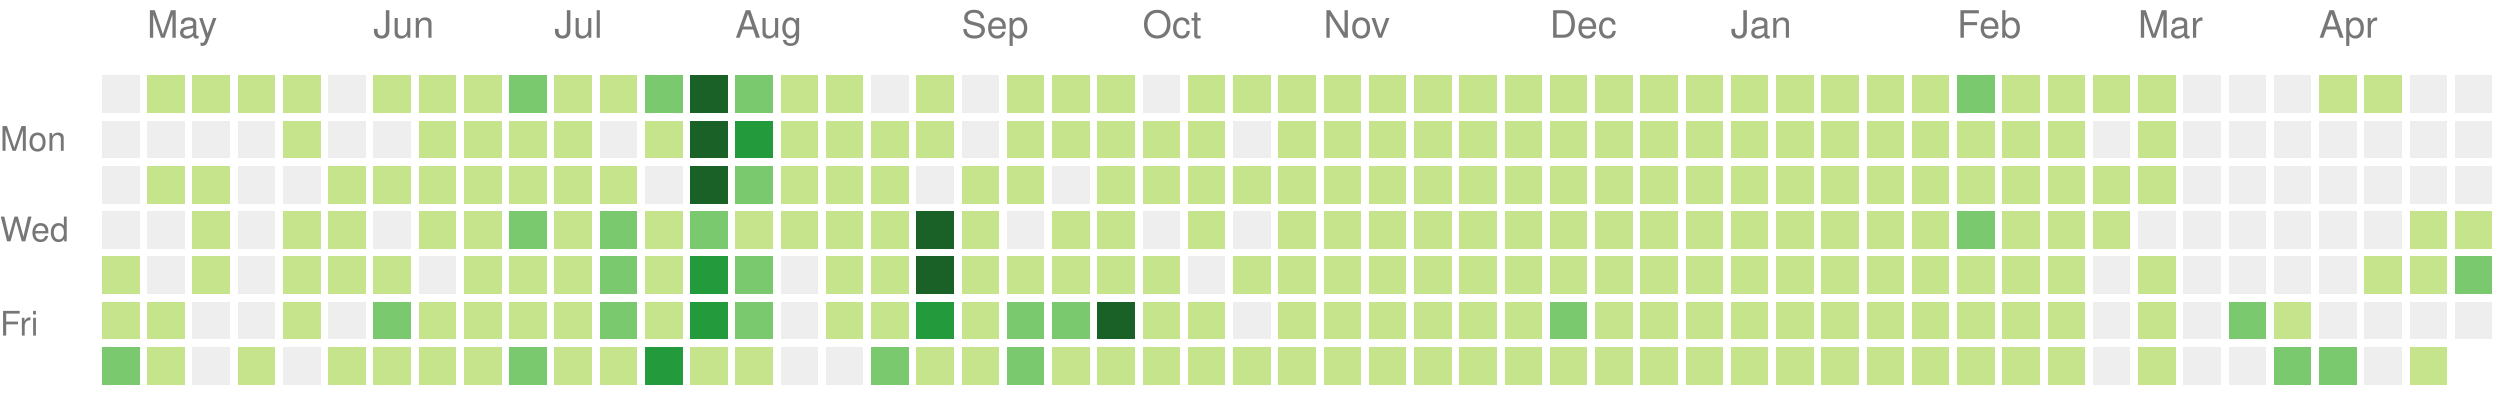
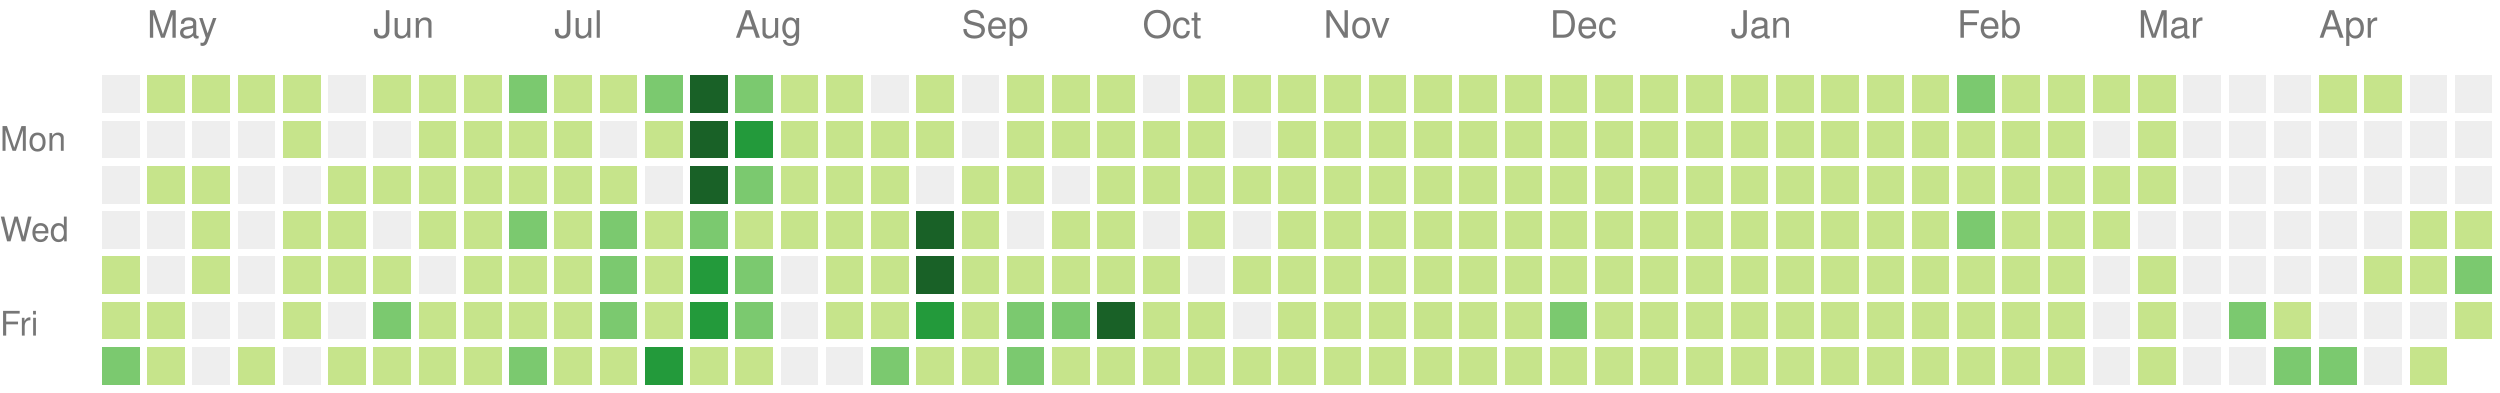
<svg xmlns="http://www.w3.org/2000/svg" version="1.1" width="663" height="104">
  <rect style="fill:#eeeeee;shape-rendering:crispedges;" data-score="0" data-date="2020-04-26" x="27" y="20" width="10" height="10" />
  <rect style="fill:#c6e48b;shape-rendering:crispedges;" data-score="20" data-date="2020-05-03" x="39" y="20" width="10" height="10" />
  <rect style="fill:#c6e48b;shape-rendering:crispedges;" data-score="4" data-date="2020-05-10" x="51" y="20" width="10" height="10" />
  <rect style="fill:#c6e48b;shape-rendering:crispedges;" data-score="4" data-date="2020-05-17" x="63" y="20" width="10" height="10" />
  <rect style="fill:#c6e48b;shape-rendering:crispedges;" data-score="3" data-date="2020-05-24" x="75" y="20" width="10" height="10" />
  <rect style="fill:#eeeeee;shape-rendering:crispedges;" data-score="0" data-date="2020-05-31" x="87" y="20" width="10" height="10" />
  <rect style="fill:#c6e48b;shape-rendering:crispedges;" data-score="25" data-date="2020-06-07" x="99" y="20" width="10" height="10" />
  <rect style="fill:#c6e48b;shape-rendering:crispedges;" data-score="20" data-date="2020-06-14" x="111" y="20" width="10" height="10" />
  <rect style="fill:#c6e48b;shape-rendering:crispedges;" data-score="8" data-date="2020-06-21" x="123" y="20" width="10" height="10" />
  <rect style="fill:#7bc96f;shape-rendering:crispedges;" data-score="28" data-date="2020-06-28" x="135" y="20" width="10" height="10" />
  <rect style="fill:#c6e48b;shape-rendering:crispedges;" data-score="20" data-date="2020-07-05" x="147" y="20" width="10" height="10" />
  <rect style="fill:#c6e48b;shape-rendering:crispedges;" data-score="3" data-date="2020-07-12" x="159" y="20" width="10" height="10" />
  <rect style="fill:#7bc96f;shape-rendering:crispedges;" data-score="45" data-date="2020-07-19" x="171" y="20" width="10" height="10" />
  <rect style="fill:#196127;shape-rendering:crispedges;" data-score="84" data-date="2020-07-26" x="183" y="20" width="10" height="10" />
  <rect style="fill:#7bc96f;shape-rendering:crispedges;" data-score="41" data-date="2020-08-02" x="195" y="20" width="10" height="10" />
  <rect style="fill:#c6e48b;shape-rendering:crispedges;" data-score="13" data-date="2020-08-09" x="207" y="20" width="10" height="10" />
  <rect style="fill:#c6e48b;shape-rendering:crispedges;" data-score="13" data-date="2020-08-16" x="219" y="20" width="10" height="10" />
  <rect style="fill:#eeeeee;shape-rendering:crispedges;" data-score="0" data-date="2020-08-23" x="231" y="20" width="10" height="10" />
  <rect style="fill:#c6e48b;shape-rendering:crispedges;" data-score="5" data-date="2020-08-30" x="243" y="20" width="10" height="10" />
  <rect style="fill:#eeeeee;shape-rendering:crispedges;" data-score="0" data-date="2020-09-06" x="255" y="20" width="10" height="10" />
  <rect style="fill:#c6e48b;shape-rendering:crispedges;" data-score="2" data-date="2020-09-13" x="267" y="20" width="10" height="10" />
  <rect style="fill:#c6e48b;shape-rendering:crispedges;" data-score="17" data-date="2020-09-20" x="279" y="20" width="10" height="10" />
  <rect style="fill:#c6e48b;shape-rendering:crispedges;" data-score="6" data-date="2020-09-27" x="291" y="20" width="10" height="10" />
  <rect style="fill:#eeeeee;shape-rendering:crispedges;" data-score="0" data-date="2020-10-04" x="303" y="20" width="10" height="10" />
  <rect style="fill:#c6e48b;shape-rendering:crispedges;" data-score="1" data-date="2020-10-11" x="315" y="20" width="10" height="10" />
  <rect style="fill:#c6e48b;shape-rendering:crispedges;" data-score="18" data-date="2020-10-18" x="327" y="20" width="10" height="10" />
  <rect style="fill:#c6e48b;shape-rendering:crispedges;" data-score="11" data-date="2020-10-25" x="339" y="20" width="10" height="10" />
  <rect style="fill:#c6e48b;shape-rendering:crispedges;" data-score="1" data-date="2020-11-01" x="351" y="20" width="10" height="10" />
  <rect style="fill:#c6e48b;shape-rendering:crispedges;" data-score="1" data-date="2020-11-08" x="363" y="20" width="10" height="10" />
  <rect style="fill:#c6e48b;shape-rendering:crispedges;" data-score="14" data-date="2020-11-15" x="375" y="20" width="10" height="10" />
  <rect style="fill:#c6e48b;shape-rendering:crispedges;" data-score="4" data-date="2020-11-22" x="387" y="20" width="10" height="10" />
  <rect style="fill:#c6e48b;shape-rendering:crispedges;" data-score="1" data-date="2020-11-29" x="399" y="20" width="10" height="10" />
  <rect style="fill:#c6e48b;shape-rendering:crispedges;" data-score="1" data-date="2020-12-06" x="411" y="20" width="10" height="10" />
  <rect style="fill:#c6e48b;shape-rendering:crispedges;" data-score="17" data-date="2020-12-13" x="423" y="20" width="10" height="10" />
  <rect style="fill:#c6e48b;shape-rendering:crispedges;" data-score="3" data-date="2020-12-20" x="435" y="20" width="10" height="10" />
  <rect style="fill:#c6e48b;shape-rendering:crispedges;" data-score="1" data-date="2020-12-27" x="447" y="20" width="10" height="10" />
  <rect style="fill:#c6e48b;shape-rendering:crispedges;" data-score="1" data-date="2021-01-03" x="459" y="20" width="10" height="10" />
  <rect style="fill:#c6e48b;shape-rendering:crispedges;" data-score="1" data-date="2021-01-10" x="471" y="20" width="10" height="10" />
  <rect style="fill:#c6e48b;shape-rendering:crispedges;" data-score="19" data-date="2021-01-17" x="483" y="20" width="10" height="10" />
  <rect style="fill:#c6e48b;shape-rendering:crispedges;" data-score="1" data-date="2021-01-24" x="495" y="20" width="10" height="10" />
  <rect style="fill:#c6e48b;shape-rendering:crispedges;" data-score="15" data-date="2021-01-31" x="507" y="20" width="10" height="10" />
  <rect style="fill:#7bc96f;shape-rendering:crispedges;" data-score="35" data-date="2021-02-07" x="519" y="20" width="10" height="10" />
  <rect style="fill:#c6e48b;shape-rendering:crispedges;" data-score="22" data-date="2021-02-14" x="531" y="20" width="10" height="10" />
  <rect style="fill:#c6e48b;shape-rendering:crispedges;" data-score="1" data-date="2021-02-21" x="543" y="20" width="10" height="10" />
  <rect style="fill:#c6e48b;shape-rendering:crispedges;" data-score="2" data-date="2021-02-28" x="555" y="20" width="10" height="10" />
  <rect style="fill:#c6e48b;shape-rendering:crispedges;" data-score="7" data-date="2021-03-07" x="567" y="20" width="10" height="10" />
  <rect style="fill:#eeeeee;shape-rendering:crispedges;" data-score="0" data-date="2021-03-14" x="579" y="20" width="10" height="10" />
  <rect style="fill:#eeeeee;shape-rendering:crispedges;" data-score="0" data-date="2021-03-21" x="591" y="20" width="10" height="10" />
  <rect style="fill:#eeeeee;shape-rendering:crispedges;" data-score="0" data-date="2021-03-28" x="603" y="20" width="10" height="10" />
  <rect style="fill:#c6e48b;shape-rendering:crispedges;" data-score="4" data-date="2021-04-04" x="615" y="20" width="10" height="10" />
  <rect style="fill:#c6e48b;shape-rendering:crispedges;" data-score="4" data-date="2021-04-11" x="627" y="20" width="10" height="10" />
  <rect style="fill:#eeeeee;shape-rendering:crispedges;" data-score="0" data-date="2021-04-18" x="639" y="20" width="10" height="10" />
  <rect style="fill:#eeeeee;shape-rendering:crispedges;" data-score="0" data-date="2021-04-25" x="651" y="20" width="10" height="10" />
  <rect style="fill:#eeeeee;shape-rendering:crispedges;" data-score="0" data-date="2020-04-27" x="27" y="32" width="10" height="10" />
  <rect style="fill:#eeeeee;shape-rendering:crispedges;" data-score="0" data-date="2020-05-04" x="39" y="32" width="10" height="10" />
  <rect style="fill:#eeeeee;shape-rendering:crispedges;" data-score="0" data-date="2020-05-11" x="51" y="32" width="10" height="10" />
  <rect style="fill:#eeeeee;shape-rendering:crispedges;" data-score="0" data-date="2020-05-18" x="63" y="32" width="10" height="10" />
  <rect style="fill:#c6e48b;shape-rendering:crispedges;" data-score="3" data-date="2020-05-25" x="75" y="32" width="10" height="10" />
  <rect style="fill:#eeeeee;shape-rendering:crispedges;" data-score="0" data-date="2020-06-01" x="87" y="32" width="10" height="10" />
  <rect style="fill:#eeeeee;shape-rendering:crispedges;" data-score="0" data-date="2020-06-08" x="99" y="32" width="10" height="10" />
  <rect style="fill:#c6e48b;shape-rendering:crispedges;" data-score="2" data-date="2020-06-15" x="111" y="32" width="10" height="10" />
  <rect style="fill:#c6e48b;shape-rendering:crispedges;" data-score="15" data-date="2020-06-22" x="123" y="32" width="10" height="10" />
  <rect style="fill:#c6e48b;shape-rendering:crispedges;" data-score="16" data-date="2020-06-29" x="135" y="32" width="10" height="10" />
  <rect style="fill:#c6e48b;shape-rendering:crispedges;" data-score="12" data-date="2020-07-06" x="147" y="32" width="10" height="10" />
  <rect style="fill:#eeeeee;shape-rendering:crispedges;" data-score="0" data-date="2020-07-13" x="159" y="32" width="10" height="10" />
  <rect style="fill:#c6e48b;shape-rendering:crispedges;" data-score="8" data-date="2020-07-20" x="171" y="32" width="10" height="10" />
  <rect style="fill:#196127;shape-rendering:crispedges;" data-score="107" data-date="2020-07-27" x="183" y="32" width="10" height="10" />
  <rect style="fill:#239a3b;shape-rendering:crispedges;" data-score="58" data-date="2020-08-03" x="195" y="32" width="10" height="10" />
  <rect style="fill:#c6e48b;shape-rendering:crispedges;" data-score="2" data-date="2020-08-10" x="207" y="32" width="10" height="10" />
  <rect style="fill:#c6e48b;shape-rendering:crispedges;" data-score="22" data-date="2020-08-17" x="219" y="32" width="10" height="10" />
  <rect style="fill:#c6e48b;shape-rendering:crispedges;" data-score="1" data-date="2020-08-24" x="231" y="32" width="10" height="10" />
  <rect style="fill:#c6e48b;shape-rendering:crispedges;" data-score="2" data-date="2020-08-31" x="243" y="32" width="10" height="10" />
  <rect style="fill:#eeeeee;shape-rendering:crispedges;" data-score="0" data-date="2020-09-07" x="255" y="32" width="10" height="10" />
  <rect style="fill:#c6e48b;shape-rendering:crispedges;" data-score="7" data-date="2020-09-14" x="267" y="32" width="10" height="10" />
  <rect style="fill:#c6e48b;shape-rendering:crispedges;" data-score="1" data-date="2020-09-21" x="279" y="32" width="10" height="10" />
  <rect style="fill:#c6e48b;shape-rendering:crispedges;" data-score="3" data-date="2020-09-28" x="291" y="32" width="10" height="10" />
  <rect style="fill:#c6e48b;shape-rendering:crispedges;" data-score="3" data-date="2020-10-05" x="303" y="32" width="10" height="10" />
  <rect style="fill:#c6e48b;shape-rendering:crispedges;" data-score="3" data-date="2020-10-12" x="315" y="32" width="10" height="10" />
  <rect style="fill:#eeeeee;shape-rendering:crispedges;" data-score="0" data-date="2020-10-19" x="327" y="32" width="10" height="10" />
  <rect style="fill:#c6e48b;shape-rendering:crispedges;" data-score="4" data-date="2020-10-26" x="339" y="32" width="10" height="10" />
  <rect style="fill:#c6e48b;shape-rendering:crispedges;" data-score="20" data-date="2020-11-02" x="351" y="32" width="10" height="10" />
  <rect style="fill:#c6e48b;shape-rendering:crispedges;" data-score="2" data-date="2020-11-09" x="363" y="32" width="10" height="10" />
  <rect style="fill:#c6e48b;shape-rendering:crispedges;" data-score="13" data-date="2020-11-16" x="375" y="32" width="10" height="10" />
  <rect style="fill:#c6e48b;shape-rendering:crispedges;" data-score="3" data-date="2020-11-23" x="387" y="32" width="10" height="10" />
  <rect style="fill:#c6e48b;shape-rendering:crispedges;" data-score="5" data-date="2020-11-30" x="399" y="32" width="10" height="10" />
  <rect style="fill:#c6e48b;shape-rendering:crispedges;" data-score="10" data-date="2020-12-07" x="411" y="32" width="10" height="10" />
  <rect style="fill:#c6e48b;shape-rendering:crispedges;" data-score="1" data-date="2020-12-14" x="423" y="32" width="10" height="10" />
  <rect style="fill:#c6e48b;shape-rendering:crispedges;" data-score="1" data-date="2020-12-21" x="435" y="32" width="10" height="10" />
  <rect style="fill:#c6e48b;shape-rendering:crispedges;" data-score="2" data-date="2020-12-28" x="447" y="32" width="10" height="10" />
  <rect style="fill:#c6e48b;shape-rendering:crispedges;" data-score="1" data-date="2021-01-04" x="459" y="32" width="10" height="10" />
  <rect style="fill:#c6e48b;shape-rendering:crispedges;" data-score="19" data-date="2021-01-11" x="471" y="32" width="10" height="10" />
  <rect style="fill:#c6e48b;shape-rendering:crispedges;" data-score="10" data-date="2021-01-18" x="483" y="32" width="10" height="10" />
  <rect style="fill:#c6e48b;shape-rendering:crispedges;" data-score="9" data-date="2021-01-25" x="495" y="32" width="10" height="10" />
  <rect style="fill:#c6e48b;shape-rendering:crispedges;" data-score="9" data-date="2021-02-01" x="507" y="32" width="10" height="10" />
  <rect style="fill:#c6e48b;shape-rendering:crispedges;" data-score="6" data-date="2021-02-08" x="519" y="32" width="10" height="10" />
  <rect style="fill:#c6e48b;shape-rendering:crispedges;" data-score="4" data-date="2021-02-15" x="531" y="32" width="10" height="10" />
  <rect style="fill:#c6e48b;shape-rendering:crispedges;" data-score="1" data-date="2021-02-22" x="543" y="32" width="10" height="10" />
  <rect style="fill:#eeeeee;shape-rendering:crispedges;" data-score="0" data-date="2021-03-01" x="555" y="32" width="10" height="10" />
  <rect style="fill:#c6e48b;shape-rendering:crispedges;" data-score="16" data-date="2021-03-08" x="567" y="32" width="10" height="10" />
  <rect style="fill:#eeeeee;shape-rendering:crispedges;" data-score="0" data-date="2021-03-15" x="579" y="32" width="10" height="10" />
  <rect style="fill:#eeeeee;shape-rendering:crispedges;" data-score="0" data-date="2021-03-22" x="591" y="32" width="10" height="10" />
  <rect style="fill:#eeeeee;shape-rendering:crispedges;" data-score="0" data-date="2021-03-29" x="603" y="32" width="10" height="10" />
  <rect style="fill:#eeeeee;shape-rendering:crispedges;" data-score="0" data-date="2021-04-05" x="615" y="32" width="10" height="10" />
  <rect style="fill:#eeeeee;shape-rendering:crispedges;" data-score="0" data-date="2021-04-12" x="627" y="32" width="10" height="10" />
  <rect style="fill:#eeeeee;shape-rendering:crispedges;" data-score="0" data-date="2021-04-19" x="639" y="32" width="10" height="10" />
  <rect style="fill:#eeeeee;shape-rendering:crispedges;" data-score="0" data-date="2021-04-26" x="651" y="32" width="10" height="10" />
  <rect style="fill:#eeeeee;shape-rendering:crispedges;" data-score="0" data-date="2020-04-28" x="27" y="44" width="10" height="10" />
  <rect style="fill:#c6e48b;shape-rendering:crispedges;" data-score="3" data-date="2020-05-05" x="39" y="44" width="10" height="10" />
  <rect style="fill:#c6e48b;shape-rendering:crispedges;" data-score="2" data-date="2020-05-12" x="51" y="44" width="10" height="10" />
  <rect style="fill:#eeeeee;shape-rendering:crispedges;" data-score="0" data-date="2020-05-19" x="63" y="44" width="10" height="10" />
  <rect style="fill:#eeeeee;shape-rendering:crispedges;" data-score="0" data-date="2020-05-26" x="75" y="44" width="10" height="10" />
  <rect style="fill:#c6e48b;shape-rendering:crispedges;" data-score="2" data-date="2020-06-02" x="87" y="44" width="10" height="10" />
  <rect style="fill:#c6e48b;shape-rendering:crispedges;" data-score="4" data-date="2020-06-09" x="99" y="44" width="10" height="10" />
  <rect style="fill:#c6e48b;shape-rendering:crispedges;" data-score="9" data-date="2020-06-16" x="111" y="44" width="10" height="10" />
  <rect style="fill:#c6e48b;shape-rendering:crispedges;" data-score="16" data-date="2020-06-23" x="123" y="44" width="10" height="10" />
  <rect style="fill:#c6e48b;shape-rendering:crispedges;" data-score="7" data-date="2020-06-30" x="135" y="44" width="10" height="10" />
  <rect style="fill:#c6e48b;shape-rendering:crispedges;" data-score="17" data-date="2020-07-07" x="147" y="44" width="10" height="10" />
  <rect style="fill:#c6e48b;shape-rendering:crispedges;" data-score="4" data-date="2020-07-14" x="159" y="44" width="10" height="10" />
  <rect style="fill:#eeeeee;shape-rendering:crispedges;" data-score="0" data-date="2020-07-21" x="171" y="44" width="10" height="10" />
  <rect style="fill:#196127;shape-rendering:crispedges;" data-score="84" data-date="2020-07-28" x="183" y="44" width="10" height="10" />
  <rect style="fill:#7bc96f;shape-rendering:crispedges;" data-score="30" data-date="2020-08-04" x="195" y="44" width="10" height="10" />
  <rect style="fill:#c6e48b;shape-rendering:crispedges;" data-score="3" data-date="2020-08-11" x="207" y="44" width="10" height="10" />
  <rect style="fill:#c6e48b;shape-rendering:crispedges;" data-score="10" data-date="2020-08-18" x="219" y="44" width="10" height="10" />
  <rect style="fill:#c6e48b;shape-rendering:crispedges;" data-score="5" data-date="2020-08-25" x="231" y="44" width="10" height="10" />
  <rect style="fill:#eeeeee;shape-rendering:crispedges;" data-score="0" data-date="2020-09-01" x="243" y="44" width="10" height="10" />
  <rect style="fill:#c6e48b;shape-rendering:crispedges;" data-score="16" data-date="2020-09-08" x="255" y="44" width="10" height="10" />
  <rect style="fill:#c6e48b;shape-rendering:crispedges;" data-score="8" data-date="2020-09-15" x="267" y="44" width="10" height="10" />
  <rect style="fill:#eeeeee;shape-rendering:crispedges;" data-score="0" data-date="2020-09-22" x="279" y="44" width="10" height="10" />
  <rect style="fill:#c6e48b;shape-rendering:crispedges;" data-score="9" data-date="2020-09-29" x="291" y="44" width="10" height="10" />
  <rect style="fill:#c6e48b;shape-rendering:crispedges;" data-score="2" data-date="2020-10-06" x="303" y="44" width="10" height="10" />
  <rect style="fill:#c6e48b;shape-rendering:crispedges;" data-score="11" data-date="2020-10-13" x="315" y="44" width="10" height="10" />
  <rect style="fill:#c6e48b;shape-rendering:crispedges;" data-score="12" data-date="2020-10-20" x="327" y="44" width="10" height="10" />
  <rect style="fill:#c6e48b;shape-rendering:crispedges;" data-score="5" data-date="2020-10-27" x="339" y="44" width="10" height="10" />
  <rect style="fill:#c6e48b;shape-rendering:crispedges;" data-score="1" data-date="2020-11-03" x="351" y="44" width="10" height="10" />
  <rect style="fill:#c6e48b;shape-rendering:crispedges;" data-score="11" data-date="2020-11-10" x="363" y="44" width="10" height="10" />
  <rect style="fill:#c6e48b;shape-rendering:crispedges;" data-score="11" data-date="2020-11-17" x="375" y="44" width="10" height="10" />
  <rect style="fill:#c6e48b;shape-rendering:crispedges;" data-score="1" data-date="2020-11-24" x="387" y="44" width="10" height="10" />
  <rect style="fill:#c6e48b;shape-rendering:crispedges;" data-score="1" data-date="2020-12-01" x="399" y="44" width="10" height="10" />
  <rect style="fill:#c6e48b;shape-rendering:crispedges;" data-score="7" data-date="2020-12-08" x="411" y="44" width="10" height="10" />
  <rect style="fill:#c6e48b;shape-rendering:crispedges;" data-score="5" data-date="2020-12-15" x="423" y="44" width="10" height="10" />
  <rect style="fill:#c6e48b;shape-rendering:crispedges;" data-score="4" data-date="2020-12-22" x="435" y="44" width="10" height="10" />
  <rect style="fill:#c6e48b;shape-rendering:crispedges;" data-score="10" data-date="2020-12-29" x="447" y="44" width="10" height="10" />
  <rect style="fill:#c6e48b;shape-rendering:crispedges;" data-score="15" data-date="2021-01-05" x="459" y="44" width="10" height="10" />
  <rect style="fill:#c6e48b;shape-rendering:crispedges;" data-score="2" data-date="2021-01-12" x="471" y="44" width="10" height="10" />
  <rect style="fill:#c6e48b;shape-rendering:crispedges;" data-score="3" data-date="2021-01-19" x="483" y="44" width="10" height="10" />
  <rect style="fill:#c6e48b;shape-rendering:crispedges;" data-score="1" data-date="2021-01-26" x="495" y="44" width="10" height="10" />
  <rect style="fill:#c6e48b;shape-rendering:crispedges;" data-score="7" data-date="2021-02-02" x="507" y="44" width="10" height="10" />
  <rect style="fill:#c6e48b;shape-rendering:crispedges;" data-score="6" data-date="2021-02-09" x="519" y="44" width="10" height="10" />
  <rect style="fill:#c6e48b;shape-rendering:crispedges;" data-score="25" data-date="2021-02-16" x="531" y="44" width="10" height="10" />
  <rect style="fill:#c6e48b;shape-rendering:crispedges;" data-score="14" data-date="2021-02-23" x="543" y="44" width="10" height="10" />
  <rect style="fill:#c6e48b;shape-rendering:crispedges;" data-score="10" data-date="2021-03-02" x="555" y="44" width="10" height="10" />
  <rect style="fill:#c6e48b;shape-rendering:crispedges;" data-score="5" data-date="2021-03-09" x="567" y="44" width="10" height="10" />
  <rect style="fill:#eeeeee;shape-rendering:crispedges;" data-score="0" data-date="2021-03-16" x="579" y="44" width="10" height="10" />
  <rect style="fill:#eeeeee;shape-rendering:crispedges;" data-score="0" data-date="2021-03-23" x="591" y="44" width="10" height="10" />
  <rect style="fill:#eeeeee;shape-rendering:crispedges;" data-score="0" data-date="2021-03-30" x="603" y="44" width="10" height="10" />
  <rect style="fill:#eeeeee;shape-rendering:crispedges;" data-score="0" data-date="2021-04-06" x="615" y="44" width="10" height="10" />
  <rect style="fill:#eeeeee;shape-rendering:crispedges;" data-score="0" data-date="2021-04-13" x="627" y="44" width="10" height="10" />
  <rect style="fill:#eeeeee;shape-rendering:crispedges;" data-score="0" data-date="2021-04-20" x="639" y="44" width="10" height="10" />
  <rect style="fill:#eeeeee;shape-rendering:crispedges;" data-score="0" data-date="2021-04-27" x="651" y="44" width="10" height="10" />
  <rect style="fill:#eeeeee;shape-rendering:crispedges;" data-score="0" data-date="2020-04-29" x="27" y="56" width="10" height="10" />
  <rect style="fill:#eeeeee;shape-rendering:crispedges;" data-score="0" data-date="2020-05-06" x="39" y="56" width="10" height="10" />
  <rect style="fill:#c6e48b;shape-rendering:crispedges;" data-score="3" data-date="2020-05-13" x="51" y="56" width="10" height="10" />
  <rect style="fill:#eeeeee;shape-rendering:crispedges;" data-score="0" data-date="2020-05-20" x="63" y="56" width="10" height="10" />
  <rect style="fill:#c6e48b;shape-rendering:crispedges;" data-score="1" data-date="2020-05-27" x="75" y="56" width="10" height="10" />
  <rect style="fill:#c6e48b;shape-rendering:crispedges;" data-score="2" data-date="2020-06-03" x="87" y="56" width="10" height="10" />
  <rect style="fill:#eeeeee;shape-rendering:crispedges;" data-score="0" data-date="2020-06-10" x="99" y="56" width="10" height="10" />
  <rect style="fill:#c6e48b;shape-rendering:crispedges;" data-score="5" data-date="2020-06-17" x="111" y="56" width="10" height="10" />
  <rect style="fill:#c6e48b;shape-rendering:crispedges;" data-score="2" data-date="2020-06-24" x="123" y="56" width="10" height="10" />
  <rect style="fill:#7bc96f;shape-rendering:crispedges;" data-score="32" data-date="2020-07-01" x="135" y="56" width="10" height="10" />
  <rect style="fill:#c6e48b;shape-rendering:crispedges;" data-score="14" data-date="2020-07-08" x="147" y="56" width="10" height="10" />
  <rect style="fill:#7bc96f;shape-rendering:crispedges;" data-score="26" data-date="2020-07-15" x="159" y="56" width="10" height="10" />
  <rect style="fill:#c6e48b;shape-rendering:crispedges;" data-score="2" data-date="2020-07-22" x="171" y="56" width="10" height="10" />
  <rect style="fill:#7bc96f;shape-rendering:crispedges;" data-score="45" data-date="2020-07-29" x="183" y="56" width="10" height="10" />
  <rect style="fill:#c6e48b;shape-rendering:crispedges;" data-score="23" data-date="2020-08-05" x="195" y="56" width="10" height="10" />
  <rect style="fill:#c6e48b;shape-rendering:crispedges;" data-score="2" data-date="2020-08-12" x="207" y="56" width="10" height="10" />
  <rect style="fill:#c6e48b;shape-rendering:crispedges;" data-score="15" data-date="2020-08-19" x="219" y="56" width="10" height="10" />
  <rect style="fill:#c6e48b;shape-rendering:crispedges;" data-score="20" data-date="2020-08-26" x="231" y="56" width="10" height="10" />
  <rect style="fill:#196127;shape-rendering:crispedges;" data-score="148" data-date="2020-09-02" x="243" y="56" width="10" height="10" />
  <rect style="fill:#c6e48b;shape-rendering:crispedges;" data-score="7" data-date="2020-09-09" x="255" y="56" width="10" height="10" />
  <rect style="fill:#eeeeee;shape-rendering:crispedges;" data-score="0" data-date="2020-09-16" x="267" y="56" width="10" height="10" />
  <rect style="fill:#c6e48b;shape-rendering:crispedges;" data-score="1" data-date="2020-09-23" x="279" y="56" width="10" height="10" />
  <rect style="fill:#c6e48b;shape-rendering:crispedges;" data-score="3" data-date="2020-09-30" x="291" y="56" width="10" height="10" />
  <rect style="fill:#eeeeee;shape-rendering:crispedges;" data-score="0" data-date="2020-10-07" x="303" y="56" width="10" height="10" />
  <rect style="fill:#c6e48b;shape-rendering:crispedges;" data-score="3" data-date="2020-10-14" x="315" y="56" width="10" height="10" />
  <rect style="fill:#eeeeee;shape-rendering:crispedges;" data-score="0" data-date="2020-10-21" x="327" y="56" width="10" height="10" />
  <rect style="fill:#c6e48b;shape-rendering:crispedges;" data-score="11" data-date="2020-10-28" x="339" y="56" width="10" height="10" />
  <rect style="fill:#c6e48b;shape-rendering:crispedges;" data-score="3" data-date="2020-11-04" x="351" y="56" width="10" height="10" />
  <rect style="fill:#c6e48b;shape-rendering:crispedges;" data-score="1" data-date="2020-11-11" x="363" y="56" width="10" height="10" />
  <rect style="fill:#c6e48b;shape-rendering:crispedges;" data-score="3" data-date="2020-11-18" x="375" y="56" width="10" height="10" />
  <rect style="fill:#c6e48b;shape-rendering:crispedges;" data-score="14" data-date="2020-11-25" x="387" y="56" width="10" height="10" />
  <rect style="fill:#c6e48b;shape-rendering:crispedges;" data-score="1" data-date="2020-12-02" x="399" y="56" width="10" height="10" />
  <rect style="fill:#c6e48b;shape-rendering:crispedges;" data-score="1" data-date="2020-12-09" x="411" y="56" width="10" height="10" />
  <rect style="fill:#c6e48b;shape-rendering:crispedges;" data-score="2" data-date="2020-12-16" x="423" y="56" width="10" height="10" />
  <rect style="fill:#c6e48b;shape-rendering:crispedges;" data-score="9" data-date="2020-12-23" x="435" y="56" width="10" height="10" />
  <rect style="fill:#c6e48b;shape-rendering:crispedges;" data-score="4" data-date="2020-12-30" x="447" y="56" width="10" height="10" />
  <rect style="fill:#c6e48b;shape-rendering:crispedges;" data-score="1" data-date="2021-01-06" x="459" y="56" width="10" height="10" />
  <rect style="fill:#c6e48b;shape-rendering:crispedges;" data-score="1" data-date="2021-01-13" x="471" y="56" width="10" height="10" />
  <rect style="fill:#c6e48b;shape-rendering:crispedges;" data-score="9" data-date="2021-01-20" x="483" y="56" width="10" height="10" />
  <rect style="fill:#c6e48b;shape-rendering:crispedges;" data-score="10" data-date="2021-01-27" x="495" y="56" width="10" height="10" />
  <rect style="fill:#c6e48b;shape-rendering:crispedges;" data-score="22" data-date="2021-02-03" x="507" y="56" width="10" height="10" />
  <rect style="fill:#7bc96f;shape-rendering:crispedges;" data-score="33" data-date="2021-02-10" x="519" y="56" width="10" height="10" />
  <rect style="fill:#c6e48b;shape-rendering:crispedges;" data-score="1" data-date="2021-02-17" x="531" y="56" width="10" height="10" />
  <rect style="fill:#c6e48b;shape-rendering:crispedges;" data-score="12" data-date="2021-02-24" x="543" y="56" width="10" height="10" />
  <rect style="fill:#c6e48b;shape-rendering:crispedges;" data-score="11" data-date="2021-03-03" x="555" y="56" width="10" height="10" />
  <rect style="fill:#eeeeee;shape-rendering:crispedges;" data-score="0" data-date="2021-03-10" x="567" y="56" width="10" height="10" />
  <rect style="fill:#eeeeee;shape-rendering:crispedges;" data-score="0" data-date="2021-03-17" x="579" y="56" width="10" height="10" />
  <rect style="fill:#eeeeee;shape-rendering:crispedges;" data-score="0" data-date="2021-03-24" x="591" y="56" width="10" height="10" />
  <rect style="fill:#eeeeee;shape-rendering:crispedges;" data-score="0" data-date="2021-03-31" x="603" y="56" width="10" height="10" />
  <rect style="fill:#eeeeee;shape-rendering:crispedges;" data-score="0" data-date="2021-04-07" x="615" y="56" width="10" height="10" />
  <rect style="fill:#eeeeee;shape-rendering:crispedges;" data-score="0" data-date="2021-04-14" x="627" y="56" width="10" height="10" />
  <rect style="fill:#c6e48b;shape-rendering:crispedges;" data-score="1" data-date="2021-04-21" x="639" y="56" width="10" height="10" />
  <rect style="fill:#c6e48b;shape-rendering:crispedges;" data-score="1" data-date="2021-04-28" x="651" y="56" width="10" height="10" />
  <rect style="fill:#c6e48b;shape-rendering:crispedges;" data-score="1" data-date="2020-04-30" x="27" y="68" width="10" height="10" />
  <rect style="fill:#eeeeee;shape-rendering:crispedges;" data-score="0" data-date="2020-05-07" x="39" y="68" width="10" height="10" />
  <rect style="fill:#c6e48b;shape-rendering:crispedges;" data-score="8" data-date="2020-05-14" x="51" y="68" width="10" height="10" />
  <rect style="fill:#eeeeee;shape-rendering:crispedges;" data-score="0" data-date="2020-05-21" x="63" y="68" width="10" height="10" />
  <rect style="fill:#c6e48b;shape-rendering:crispedges;" data-score="4" data-date="2020-05-28" x="75" y="68" width="10" height="10" />
  <rect style="fill:#c6e48b;shape-rendering:crispedges;" data-score="3" data-date="2020-06-04" x="87" y="68" width="10" height="10" />
  <rect style="fill:#c6e48b;shape-rendering:crispedges;" data-score="1" data-date="2020-06-11" x="99" y="68" width="10" height="10" />
  <rect style="fill:#eeeeee;shape-rendering:crispedges;" data-score="0" data-date="2020-06-18" x="111" y="68" width="10" height="10" />
  <rect style="fill:#c6e48b;shape-rendering:crispedges;" data-score="3" data-date="2020-06-25" x="123" y="68" width="10" height="10" />
  <rect style="fill:#c6e48b;shape-rendering:crispedges;" data-score="9" data-date="2020-07-02" x="135" y="68" width="10" height="10" />
  <rect style="fill:#c6e48b;shape-rendering:crispedges;" data-score="17" data-date="2020-07-09" x="147" y="68" width="10" height="10" />
  <rect style="fill:#7bc96f;shape-rendering:crispedges;" data-score="27" data-date="2020-07-16" x="159" y="68" width="10" height="10" />
  <rect style="fill:#c6e48b;shape-rendering:crispedges;" data-score="3" data-date="2020-07-23" x="171" y="68" width="10" height="10" />
  <rect style="fill:#239a3b;shape-rendering:crispedges;" data-score="62" data-date="2020-07-30" x="183" y="68" width="10" height="10" />
  <rect style="fill:#7bc96f;shape-rendering:crispedges;" data-score="26" data-date="2020-08-06" x="195" y="68" width="10" height="10" />
  <rect style="fill:#eeeeee;shape-rendering:crispedges;" data-score="0" data-date="2020-08-13" x="207" y="68" width="10" height="10" />
  <rect style="fill:#c6e48b;shape-rendering:crispedges;" data-score="4" data-date="2020-08-20" x="219" y="68" width="10" height="10" />
  <rect style="fill:#c6e48b;shape-rendering:crispedges;" data-score="3" data-date="2020-08-27" x="231" y="68" width="10" height="10" />
  <rect style="fill:#196127;shape-rendering:crispedges;" data-score="103" data-date="2020-09-03" x="243" y="68" width="10" height="10" />
  <rect style="fill:#c6e48b;shape-rendering:crispedges;" data-score="2" data-date="2020-09-10" x="255" y="68" width="10" height="10" />
  <rect style="fill:#c6e48b;shape-rendering:crispedges;" data-score="4" data-date="2020-09-17" x="267" y="68" width="10" height="10" />
  <rect style="fill:#c6e48b;shape-rendering:crispedges;" data-score="25" data-date="2020-09-24" x="279" y="68" width="10" height="10" />
  <rect style="fill:#c6e48b;shape-rendering:crispedges;" data-score="2" data-date="2020-10-01" x="291" y="68" width="10" height="10" />
  <rect style="fill:#c6e48b;shape-rendering:crispedges;" data-score="6" data-date="2020-10-08" x="303" y="68" width="10" height="10" />
  <rect style="fill:#eeeeee;shape-rendering:crispedges;" data-score="0" data-date="2020-10-15" x="315" y="68" width="10" height="10" />
  <rect style="fill:#c6e48b;shape-rendering:crispedges;" data-score="3" data-date="2020-10-22" x="327" y="68" width="10" height="10" />
  <rect style="fill:#c6e48b;shape-rendering:crispedges;" data-score="10" data-date="2020-10-29" x="339" y="68" width="10" height="10" />
  <rect style="fill:#c6e48b;shape-rendering:crispedges;" data-score="18" data-date="2020-11-05" x="351" y="68" width="10" height="10" />
  <rect style="fill:#c6e48b;shape-rendering:crispedges;" data-score="6" data-date="2020-11-12" x="363" y="68" width="10" height="10" />
  <rect style="fill:#c6e48b;shape-rendering:crispedges;" data-score="1" data-date="2020-11-19" x="375" y="68" width="10" height="10" />
  <rect style="fill:#c6e48b;shape-rendering:crispedges;" data-score="4" data-date="2020-11-26" x="387" y="68" width="10" height="10" />
  <rect style="fill:#c6e48b;shape-rendering:crispedges;" data-score="15" data-date="2020-12-03" x="399" y="68" width="10" height="10" />
  <rect style="fill:#c6e48b;shape-rendering:crispedges;" data-score="15" data-date="2020-12-10" x="411" y="68" width="10" height="10" />
  <rect style="fill:#c6e48b;shape-rendering:crispedges;" data-score="19" data-date="2020-12-17" x="423" y="68" width="10" height="10" />
  <rect style="fill:#c6e48b;shape-rendering:crispedges;" data-score="8" data-date="2020-12-24" x="435" y="68" width="10" height="10" />
  <rect style="fill:#c6e48b;shape-rendering:crispedges;" data-score="1" data-date="2020-12-31" x="447" y="68" width="10" height="10" />
  <rect style="fill:#c6e48b;shape-rendering:crispedges;" data-score="6" data-date="2021-01-07" x="459" y="68" width="10" height="10" />
  <rect style="fill:#c6e48b;shape-rendering:crispedges;" data-score="7" data-date="2021-01-14" x="471" y="68" width="10" height="10" />
  <rect style="fill:#c6e48b;shape-rendering:crispedges;" data-score="2" data-date="2021-01-21" x="483" y="68" width="10" height="10" />
  <rect style="fill:#c6e48b;shape-rendering:crispedges;" data-score="1" data-date="2021-01-28" x="495" y="68" width="10" height="10" />
  <rect style="fill:#c6e48b;shape-rendering:crispedges;" data-score="10" data-date="2021-02-04" x="507" y="68" width="10" height="10" />
  <rect style="fill:#c6e48b;shape-rendering:crispedges;" data-score="22" data-date="2021-02-11" x="519" y="68" width="10" height="10" />
  <rect style="fill:#c6e48b;shape-rendering:crispedges;" data-score="2" data-date="2021-02-18" x="531" y="68" width="10" height="10" />
  <rect style="fill:#c6e48b;shape-rendering:crispedges;" data-score="1" data-date="2021-02-25" x="543" y="68" width="10" height="10" />
  <rect style="fill:#eeeeee;shape-rendering:crispedges;" data-score="0" data-date="2021-03-04" x="555" y="68" width="10" height="10" />
  <rect style="fill:#c6e48b;shape-rendering:crispedges;" data-score="1" data-date="2021-03-11" x="567" y="68" width="10" height="10" />
  <rect style="fill:#eeeeee;shape-rendering:crispedges;" data-score="0" data-date="2021-03-18" x="579" y="68" width="10" height="10" />
  <rect style="fill:#eeeeee;shape-rendering:crispedges;" data-score="0" data-date="2021-03-25" x="591" y="68" width="10" height="10" />
  <rect style="fill:#eeeeee;shape-rendering:crispedges;" data-score="0" data-date="2021-04-01" x="603" y="68" width="10" height="10" />
  <rect style="fill:#eeeeee;shape-rendering:crispedges;" data-score="0" data-date="2021-04-08" x="615" y="68" width="10" height="10" />
  <rect style="fill:#c6e48b;shape-rendering:crispedges;" data-score="4" data-date="2021-04-15" x="627" y="68" width="10" height="10" />
  <rect style="fill:#c6e48b;shape-rendering:crispedges;" data-score="7" data-date="2021-04-22" x="639" y="68" width="10" height="10" />
  <rect style="fill:#7bc96f;shape-rendering:crispedges;" data-score="31" data-date="2021-04-29" x="651" y="68" width="10" height="10" />
  <rect style="fill:#c6e48b;shape-rendering:crispedges;" data-score="7" data-date="2020-05-01" x="27" y="80" width="10" height="10" />
  <rect style="fill:#c6e48b;shape-rendering:crispedges;" data-score="5" data-date="2020-05-08" x="39" y="80" width="10" height="10" />
  <rect style="fill:#eeeeee;shape-rendering:crispedges;" data-score="0" data-date="2020-05-15" x="51" y="80" width="10" height="10" />
  <rect style="fill:#eeeeee;shape-rendering:crispedges;" data-score="0" data-date="2020-05-22" x="63" y="80" width="10" height="10" />
  <rect style="fill:#c6e48b;shape-rendering:crispedges;" data-score="1" data-date="2020-05-29" x="75" y="80" width="10" height="10" />
  <rect style="fill:#eeeeee;shape-rendering:crispedges;" data-score="0" data-date="2020-06-05" x="87" y="80" width="10" height="10" />
  <rect style="fill:#7bc96f;shape-rendering:crispedges;" data-score="36" data-date="2020-06-12" x="99" y="80" width="10" height="10" />
  <rect style="fill:#c6e48b;shape-rendering:crispedges;" data-score="1" data-date="2020-06-19" x="111" y="80" width="10" height="10" />
  <rect style="fill:#c6e48b;shape-rendering:crispedges;" data-score="6" data-date="2020-06-26" x="123" y="80" width="10" height="10" />
  <rect style="fill:#c6e48b;shape-rendering:crispedges;" data-score="11" data-date="2020-07-03" x="135" y="80" width="10" height="10" />
  <rect style="fill:#c6e48b;shape-rendering:crispedges;" data-score="3" data-date="2020-07-10" x="147" y="80" width="10" height="10" />
  <rect style="fill:#7bc96f;shape-rendering:crispedges;" data-score="41" data-date="2020-07-17" x="159" y="80" width="10" height="10" />
  <rect style="fill:#c6e48b;shape-rendering:crispedges;" data-score="6" data-date="2020-07-24" x="171" y="80" width="10" height="10" />
  <rect style="fill:#239a3b;shape-rendering:crispedges;" data-score="67" data-date="2020-07-31" x="183" y="80" width="10" height="10" />
  <rect style="fill:#7bc96f;shape-rendering:crispedges;" data-score="28" data-date="2020-08-07" x="195" y="80" width="10" height="10" />
  <rect style="fill:#eeeeee;shape-rendering:crispedges;" data-score="0" data-date="2020-08-14" x="207" y="80" width="10" height="10" />
  <rect style="fill:#c6e48b;shape-rendering:crispedges;" data-score="1" data-date="2020-08-21" x="219" y="80" width="10" height="10" />
  <rect style="fill:#c6e48b;shape-rendering:crispedges;" data-score="3" data-date="2020-08-28" x="231" y="80" width="10" height="10" />
  <rect style="fill:#239a3b;shape-rendering:crispedges;" data-score="61" data-date="2020-09-04" x="243" y="80" width="10" height="10" />
  <rect style="fill:#c6e48b;shape-rendering:crispedges;" data-score="20" data-date="2020-09-11" x="255" y="80" width="10" height="10" />
  <rect style="fill:#7bc96f;shape-rendering:crispedges;" data-score="37" data-date="2020-09-18" x="267" y="80" width="10" height="10" />
  <rect style="fill:#7bc96f;shape-rendering:crispedges;" data-score="47" data-date="2020-09-25" x="279" y="80" width="10" height="10" />
  <rect style="fill:#196127;shape-rendering:crispedges;" data-score="86" data-date="2020-10-02" x="291" y="80" width="10" height="10" />
  <rect style="fill:#c6e48b;shape-rendering:crispedges;" data-score="9" data-date="2020-10-09" x="303" y="80" width="10" height="10" />
  <rect style="fill:#c6e48b;shape-rendering:crispedges;" data-score="9" data-date="2020-10-16" x="315" y="80" width="10" height="10" />
  <rect style="fill:#eeeeee;shape-rendering:crispedges;" data-score="0" data-date="2020-10-23" x="327" y="80" width="10" height="10" />
  <rect style="fill:#c6e48b;shape-rendering:crispedges;" data-score="1" data-date="2020-10-30" x="339" y="80" width="10" height="10" />
  <rect style="fill:#c6e48b;shape-rendering:crispedges;" data-score="1" data-date="2020-11-06" x="351" y="80" width="10" height="10" />
  <rect style="fill:#c6e48b;shape-rendering:crispedges;" data-score="7" data-date="2020-11-13" x="363" y="80" width="10" height="10" />
  <rect style="fill:#c6e48b;shape-rendering:crispedges;" data-score="19" data-date="2020-11-20" x="375" y="80" width="10" height="10" />
  <rect style="fill:#c6e48b;shape-rendering:crispedges;" data-score="5" data-date="2020-11-27" x="387" y="80" width="10" height="10" />
  <rect style="fill:#c6e48b;shape-rendering:crispedges;" data-score="16" data-date="2020-12-04" x="399" y="80" width="10" height="10" />
  <rect style="fill:#7bc96f;shape-rendering:crispedges;" data-score="29" data-date="2020-12-11" x="411" y="80" width="10" height="10" />
  <rect style="fill:#c6e48b;shape-rendering:crispedges;" data-score="3" data-date="2020-12-18" x="423" y="80" width="10" height="10" />
  <rect style="fill:#c6e48b;shape-rendering:crispedges;" data-score="2" data-date="2020-12-25" x="435" y="80" width="10" height="10" />
  <rect style="fill:#c6e48b;shape-rendering:crispedges;" data-score="1" data-date="2021-01-01" x="447" y="80" width="10" height="10" />
  <rect style="fill:#c6e48b;shape-rendering:crispedges;" data-score="10" data-date="2021-01-08" x="459" y="80" width="10" height="10" />
  <rect style="fill:#c6e48b;shape-rendering:crispedges;" data-score="11" data-date="2021-01-15" x="471" y="80" width="10" height="10" />
  <rect style="fill:#c6e48b;shape-rendering:crispedges;" data-score="6" data-date="2021-01-22" x="483" y="80" width="10" height="10" />
  <rect style="fill:#c6e48b;shape-rendering:crispedges;" data-score="1" data-date="2021-01-29" x="495" y="80" width="10" height="10" />
  <rect style="fill:#c6e48b;shape-rendering:crispedges;" data-score="16" data-date="2021-02-05" x="507" y="80" width="10" height="10" />
  <rect style="fill:#c6e48b;shape-rendering:crispedges;" data-score="18" data-date="2021-02-12" x="519" y="80" width="10" height="10" />
  <rect style="fill:#c6e48b;shape-rendering:crispedges;" data-score="1" data-date="2021-02-19" x="531" y="80" width="10" height="10" />
  <rect style="fill:#c6e48b;shape-rendering:crispedges;" data-score="1" data-date="2021-02-26" x="543" y="80" width="10" height="10" />
  <rect style="fill:#eeeeee;shape-rendering:crispedges;" data-score="0" data-date="2021-03-05" x="555" y="80" width="10" height="10" />
  <rect style="fill:#c6e48b;shape-rendering:crispedges;" data-score="12" data-date="2021-03-12" x="567" y="80" width="10" height="10" />
  <rect style="fill:#eeeeee;shape-rendering:crispedges;" data-score="0" data-date="2021-03-19" x="579" y="80" width="10" height="10" />
  <rect style="fill:#7bc96f;shape-rendering:crispedges;" data-score="35" data-date="2021-03-26" x="591" y="80" width="10" height="10" />
  <rect style="fill:#c6e48b;shape-rendering:crispedges;" data-score="1" data-date="2021-04-02" x="603" y="80" width="10" height="10" />
  <rect style="fill:#eeeeee;shape-rendering:crispedges;" data-score="0" data-date="2021-04-09" x="615" y="80" width="10" height="10" />
  <rect style="fill:#eeeeee;shape-rendering:crispedges;" data-score="0" data-date="2021-04-16" x="627" y="80" width="10" height="10" />
  <rect style="fill:#eeeeee;shape-rendering:crispedges;" data-score="0" data-date="2021-04-23" x="639" y="80" width="10" height="10" />
-   <rect style="fill:#eeeeee;shape-rendering:crispedges;" data-score="0" data-date="2021-04-30" x="651" y="80" width="10" height="10" />
+   <rect style="fill:#c6e48b;shape-rendering:crispedges;" data-score="1" data-date="2021-04-30" x="651" y="80" width="10" height="10" />
  <rect style="fill:#7bc96f;shape-rendering:crispedges;" data-score="35" data-date="2020-05-02" x="27" y="92" width="10" height="10" />
  <rect style="fill:#c6e48b;shape-rendering:crispedges;" data-score="4" data-date="2020-05-09" x="39" y="92" width="10" height="10" />
  <rect style="fill:#eeeeee;shape-rendering:crispedges;" data-score="0" data-date="2020-05-16" x="51" y="92" width="10" height="10" />
  <rect style="fill:#c6e48b;shape-rendering:crispedges;" data-score="15" data-date="2020-05-23" x="63" y="92" width="10" height="10" />
  <rect style="fill:#eeeeee;shape-rendering:crispedges;" data-score="0" data-date="2020-05-30" x="75" y="92" width="10" height="10" />
  <rect style="fill:#c6e48b;shape-rendering:crispedges;" data-score="1" data-date="2020-06-06" x="87" y="92" width="10" height="10" />
  <rect style="fill:#c6e48b;shape-rendering:crispedges;" data-score="7" data-date="2020-06-13" x="99" y="92" width="10" height="10" />
  <rect style="fill:#c6e48b;shape-rendering:crispedges;" data-score="16" data-date="2020-06-20" x="111" y="92" width="10" height="10" />
  <rect style="fill:#c6e48b;shape-rendering:crispedges;" data-score="6" data-date="2020-06-27" x="123" y="92" width="10" height="10" />
  <rect style="fill:#7bc96f;shape-rendering:crispedges;" data-score="31" data-date="2020-07-04" x="135" y="92" width="10" height="10" />
  <rect style="fill:#c6e48b;shape-rendering:crispedges;" data-score="10" data-date="2020-07-11" x="147" y="92" width="10" height="10" />
  <rect style="fill:#c6e48b;shape-rendering:crispedges;" data-score="10" data-date="2020-07-18" x="159" y="92" width="10" height="10" />
  <rect style="fill:#239a3b;shape-rendering:crispedges;" data-score="71" data-date="2020-07-25" x="171" y="92" width="10" height="10" />
  <rect style="fill:#c6e48b;shape-rendering:crispedges;" data-score="21" data-date="2020-08-01" x="183" y="92" width="10" height="10" />
  <rect style="fill:#c6e48b;shape-rendering:crispedges;" data-score="1" data-date="2020-08-08" x="195" y="92" width="10" height="10" />
  <rect style="fill:#eeeeee;shape-rendering:crispedges;" data-score="0" data-date="2020-08-15" x="207" y="92" width="10" height="10" />
  <rect style="fill:#eeeeee;shape-rendering:crispedges;" data-score="0" data-date="2020-08-22" x="219" y="92" width="10" height="10" />
  <rect style="fill:#7bc96f;shape-rendering:crispedges;" data-score="30" data-date="2020-08-29" x="231" y="92" width="10" height="10" />
  <rect style="fill:#c6e48b;shape-rendering:crispedges;" data-score="4" data-date="2020-09-05" x="243" y="92" width="10" height="10" />
  <rect style="fill:#c6e48b;shape-rendering:crispedges;" data-score="3" data-date="2020-09-12" x="255" y="92" width="10" height="10" />
  <rect style="fill:#7bc96f;shape-rendering:crispedges;" data-score="48" data-date="2020-09-19" x="267" y="92" width="10" height="10" />
  <rect style="fill:#c6e48b;shape-rendering:crispedges;" data-score="8" data-date="2020-09-26" x="279" y="92" width="10" height="10" />
  <rect style="fill:#c6e48b;shape-rendering:crispedges;" data-score="1" data-date="2020-10-03" x="291" y="92" width="10" height="10" />
  <rect style="fill:#c6e48b;shape-rendering:crispedges;" data-score="13" data-date="2020-10-10" x="303" y="92" width="10" height="10" />
  <rect style="fill:#c6e48b;shape-rendering:crispedges;" data-score="1" data-date="2020-10-17" x="315" y="92" width="10" height="10" />
  <rect style="fill:#c6e48b;shape-rendering:crispedges;" data-score="12" data-date="2020-10-24" x="327" y="92" width="10" height="10" />
  <rect style="fill:#c6e48b;shape-rendering:crispedges;" data-score="3" data-date="2020-10-31" x="339" y="92" width="10" height="10" />
  <rect style="fill:#c6e48b;shape-rendering:crispedges;" data-score="23" data-date="2020-11-07" x="351" y="92" width="10" height="10" />
  <rect style="fill:#c6e48b;shape-rendering:crispedges;" data-score="9" data-date="2020-11-14" x="363" y="92" width="10" height="10" />
  <rect style="fill:#c6e48b;shape-rendering:crispedges;" data-score="13" data-date="2020-11-21" x="375" y="92" width="10" height="10" />
  <rect style="fill:#c6e48b;shape-rendering:crispedges;" data-score="2" data-date="2020-11-28" x="387" y="92" width="10" height="10" />
  <rect style="fill:#c6e48b;shape-rendering:crispedges;" data-score="21" data-date="2020-12-05" x="399" y="92" width="10" height="10" />
  <rect style="fill:#c6e48b;shape-rendering:crispedges;" data-score="2" data-date="2020-12-12" x="411" y="92" width="10" height="10" />
  <rect style="fill:#c6e48b;shape-rendering:crispedges;" data-score="1" data-date="2020-12-19" x="423" y="92" width="10" height="10" />
  <rect style="fill:#c6e48b;shape-rendering:crispedges;" data-score="2" data-date="2020-12-26" x="435" y="92" width="10" height="10" />
  <rect style="fill:#c6e48b;shape-rendering:crispedges;" data-score="8" data-date="2021-01-02" x="447" y="92" width="10" height="10" />
  <rect style="fill:#c6e48b;shape-rendering:crispedges;" data-score="1" data-date="2021-01-09" x="459" y="92" width="10" height="10" />
  <rect style="fill:#c6e48b;shape-rendering:crispedges;" data-score="12" data-date="2021-01-16" x="471" y="92" width="10" height="10" />
  <rect style="fill:#c6e48b;shape-rendering:crispedges;" data-score="2" data-date="2021-01-23" x="483" y="92" width="10" height="10" />
  <rect style="fill:#c6e48b;shape-rendering:crispedges;" data-score="1" data-date="2021-01-30" x="495" y="92" width="10" height="10" />
  <rect style="fill:#c6e48b;shape-rendering:crispedges;" data-score="1" data-date="2021-02-06" x="507" y="92" width="10" height="10" />
  <rect style="fill:#c6e48b;shape-rendering:crispedges;" data-score="25" data-date="2021-02-13" x="519" y="92" width="10" height="10" />
  <rect style="fill:#c6e48b;shape-rendering:crispedges;" data-score="1" data-date="2021-02-20" x="531" y="92" width="10" height="10" />
  <rect style="fill:#c6e48b;shape-rendering:crispedges;" data-score="3" data-date="2021-02-27" x="543" y="92" width="10" height="10" />
  <rect style="fill:#eeeeee;shape-rendering:crispedges;" data-score="0" data-date="2021-03-06" x="555" y="92" width="10" height="10" />
  <rect style="fill:#c6e48b;shape-rendering:crispedges;" data-score="12" data-date="2021-03-13" x="567" y="92" width="10" height="10" />
  <rect style="fill:#eeeeee;shape-rendering:crispedges;" data-score="0" data-date="2021-03-20" x="579" y="92" width="10" height="10" />
  <rect style="fill:#eeeeee;shape-rendering:crispedges;" data-score="0" data-date="2021-03-27" x="591" y="92" width="10" height="10" />
  <rect style="fill:#7bc96f;shape-rendering:crispedges;" data-score="29" data-date="2021-04-03" x="603" y="92" width="10" height="10" />
  <rect style="fill:#7bc96f;shape-rendering:crispedges;" data-score="29" data-date="2021-04-10" x="615" y="92" width="10" height="10" />
  <rect style="fill:#eeeeee;shape-rendering:crispedges;" data-score="0" data-date="2021-04-17" x="627" y="92" width="10" height="10" />
  <rect style="fill:#c6e48b;shape-rendering:crispedges;" data-score="1" data-date="2021-04-24" x="639" y="92" width="10" height="10" />
  <text style="fill:#767676;text-anchor:start;text-align:center;font-family:-apple-system, BlinkMacSystemFont, 'Segoe UI', Helvetica, Arial, sans-serif, 'Apple Color Emoji', 'Segoe UI Emoji', 'Segoe UI Symbol';white-space:nowrap;font-size:9px;display:none;" x="0" y="28">Sun</text>
  <text style="fill:#767676;text-anchor:start;text-align:center;font-family:-apple-system, BlinkMacSystemFont, 'Segoe UI', Helvetica, Arial, sans-serif, 'Apple Color Emoji', 'Segoe UI Emoji', 'Segoe UI Symbol';white-space:nowrap;font-size:9px;" x="0" y="40">Mon</text>
  <text style="fill:#767676;text-anchor:start;text-align:center;font-family:-apple-system, BlinkMacSystemFont, 'Segoe UI', Helvetica, Arial, sans-serif, 'Apple Color Emoji', 'Segoe UI Emoji', 'Segoe UI Symbol';white-space:nowrap;font-size:9px;display:none;" x="0" y="52">Tue</text>
  <text style="fill:#767676;text-anchor:start;text-align:center;font-family:-apple-system, BlinkMacSystemFont, 'Segoe UI', Helvetica, Arial, sans-serif, 'Apple Color Emoji', 'Segoe UI Emoji', 'Segoe UI Symbol';white-space:nowrap;font-size:9px;" x="0" y="64">Wed</text>
  <text style="fill:#767676;text-anchor:start;text-align:center;font-family:-apple-system, BlinkMacSystemFont, 'Segoe UI', Helvetica, Arial, sans-serif, 'Apple Color Emoji', 'Segoe UI Emoji', 'Segoe UI Symbol';white-space:nowrap;font-size:9px;display:none;" x="0" y="77">Thu</text>
  <text style="fill:#767676;text-anchor:start;text-align:center;font-family:-apple-system, BlinkMacSystemFont, 'Segoe UI', Helvetica, Arial, sans-serif, 'Apple Color Emoji', 'Segoe UI Emoji', 'Segoe UI Symbol';white-space:nowrap;font-size:9px;" x="0" y="89">Fri</text>
  <text style="fill:#767676;text-anchor:start;text-align:center;font-family:-apple-system, BlinkMacSystemFont, 'Segoe UI', Helvetica, Arial, sans-serif, 'Apple Color Emoji', 'Segoe UI Emoji', 'Segoe UI Symbol';white-space:nowrap;font-size:9px;display:none;" x="0" y="101">Sat</text>
  <text style="fill:#767676;text-anchor:start;text-align:center;font-family:-apple-system, BlinkMacSystemFont, 'Segoe UI', Helvetica, Arial, sans-serif, 'Apple Color Emoji', 'Segoe UI Emoji', 'Segoe UI Symbol';white-space:nowrap;font-size:10px;" x="39" y="10">May</text>
  <text style="fill:#767676;text-anchor:start;text-align:center;font-family:-apple-system, BlinkMacSystemFont, 'Segoe UI', Helvetica, Arial, sans-serif, 'Apple Color Emoji', 'Segoe UI Emoji', 'Segoe UI Symbol';white-space:nowrap;font-size:10px;" x="99" y="10">Jun</text>
  <text style="fill:#767676;text-anchor:start;text-align:center;font-family:-apple-system, BlinkMacSystemFont, 'Segoe UI', Helvetica, Arial, sans-serif, 'Apple Color Emoji', 'Segoe UI Emoji', 'Segoe UI Symbol';white-space:nowrap;font-size:10px;" x="147" y="10">Jul</text>
  <text style="fill:#767676;text-anchor:start;text-align:center;font-family:-apple-system, BlinkMacSystemFont, 'Segoe UI', Helvetica, Arial, sans-serif, 'Apple Color Emoji', 'Segoe UI Emoji', 'Segoe UI Symbol';white-space:nowrap;font-size:10px;" x="195" y="10">Aug</text>
  <text style="fill:#767676;text-anchor:start;text-align:center;font-family:-apple-system, BlinkMacSystemFont, 'Segoe UI', Helvetica, Arial, sans-serif, 'Apple Color Emoji', 'Segoe UI Emoji', 'Segoe UI Symbol';white-space:nowrap;font-size:10px;" x="255" y="10">Sep</text>
  <text style="fill:#767676;text-anchor:start;text-align:center;font-family:-apple-system, BlinkMacSystemFont, 'Segoe UI', Helvetica, Arial, sans-serif, 'Apple Color Emoji', 'Segoe UI Emoji', 'Segoe UI Symbol';white-space:nowrap;font-size:10px;" x="303" y="10">Oct</text>
  <text style="fill:#767676;text-anchor:start;text-align:center;font-family:-apple-system, BlinkMacSystemFont, 'Segoe UI', Helvetica, Arial, sans-serif, 'Apple Color Emoji', 'Segoe UI Emoji', 'Segoe UI Symbol';white-space:nowrap;font-size:10px;" x="351" y="10">Nov</text>
  <text style="fill:#767676;text-anchor:start;text-align:center;font-family:-apple-system, BlinkMacSystemFont, 'Segoe UI', Helvetica, Arial, sans-serif, 'Apple Color Emoji', 'Segoe UI Emoji', 'Segoe UI Symbol';white-space:nowrap;font-size:10px;" x="411" y="10">Dec</text>
  <text style="fill:#767676;text-anchor:start;text-align:center;font-family:-apple-system, BlinkMacSystemFont, 'Segoe UI', Helvetica, Arial, sans-serif, 'Apple Color Emoji', 'Segoe UI Emoji', 'Segoe UI Symbol';white-space:nowrap;font-size:10px;" x="459" y="10">Jan</text>
  <text style="fill:#767676;text-anchor:start;text-align:center;font-family:-apple-system, BlinkMacSystemFont, 'Segoe UI', Helvetica, Arial, sans-serif, 'Apple Color Emoji', 'Segoe UI Emoji', 'Segoe UI Symbol';white-space:nowrap;font-size:10px;" x="519" y="10">Feb</text>
  <text style="fill:#767676;text-anchor:start;text-align:center;font-family:-apple-system, BlinkMacSystemFont, 'Segoe UI', Helvetica, Arial, sans-serif, 'Apple Color Emoji', 'Segoe UI Emoji', 'Segoe UI Symbol';white-space:nowrap;font-size:10px;" x="567" y="10">Mar</text>
  <text style="fill:#767676;text-anchor:start;text-align:center;font-family:-apple-system, BlinkMacSystemFont, 'Segoe UI', Helvetica, Arial, sans-serif, 'Apple Color Emoji', 'Segoe UI Emoji', 'Segoe UI Symbol';white-space:nowrap;font-size:10px;" x="615" y="10">Apr</text>
</svg>
